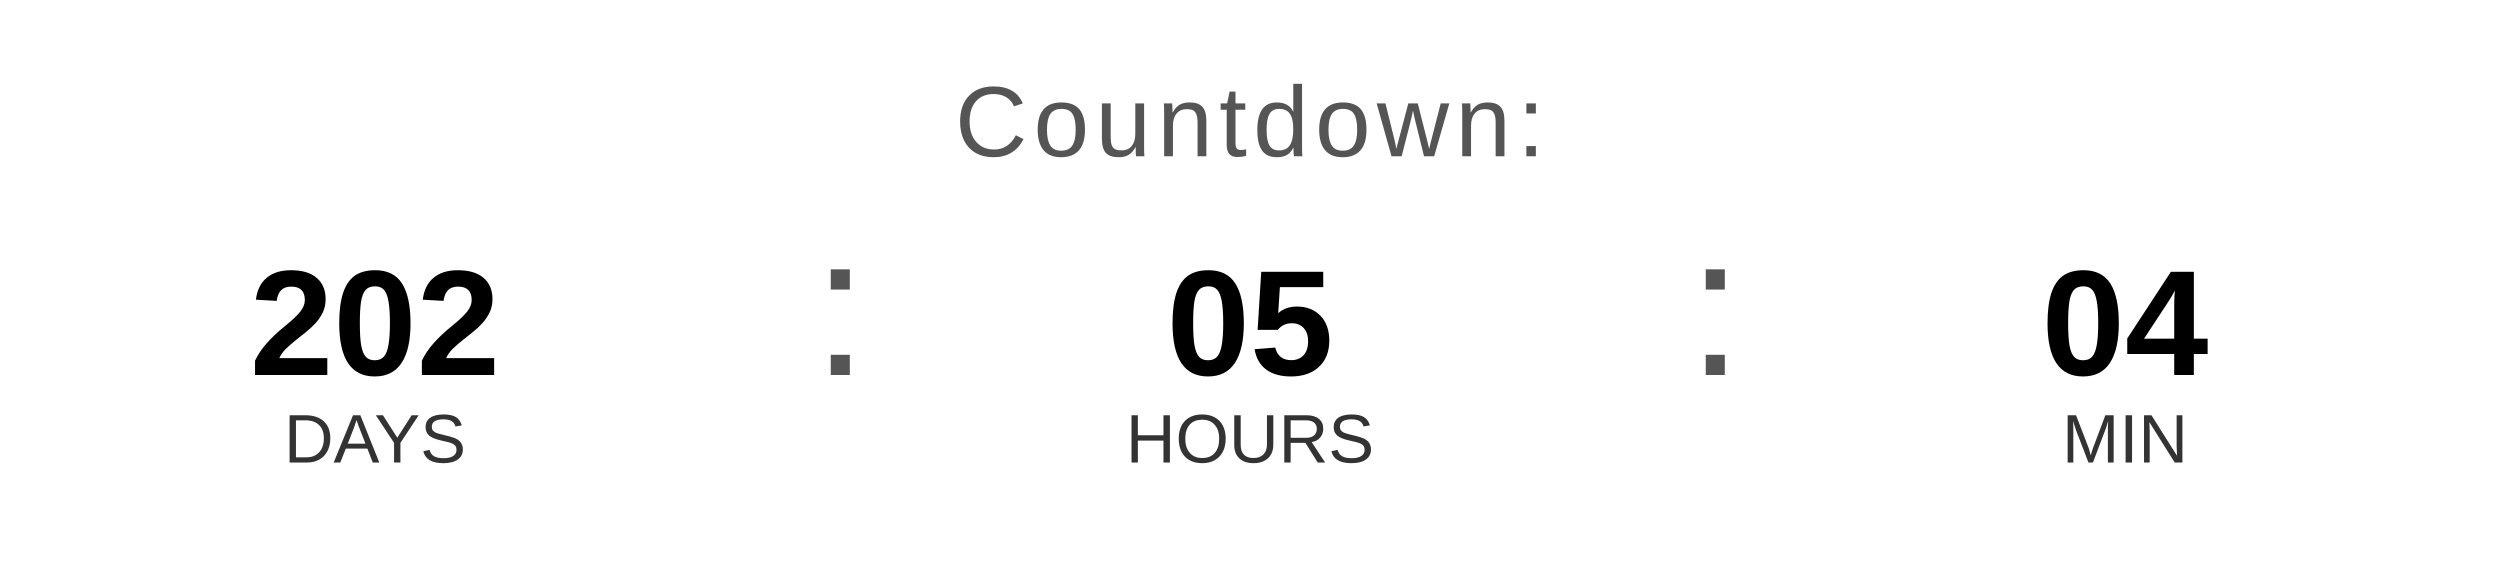
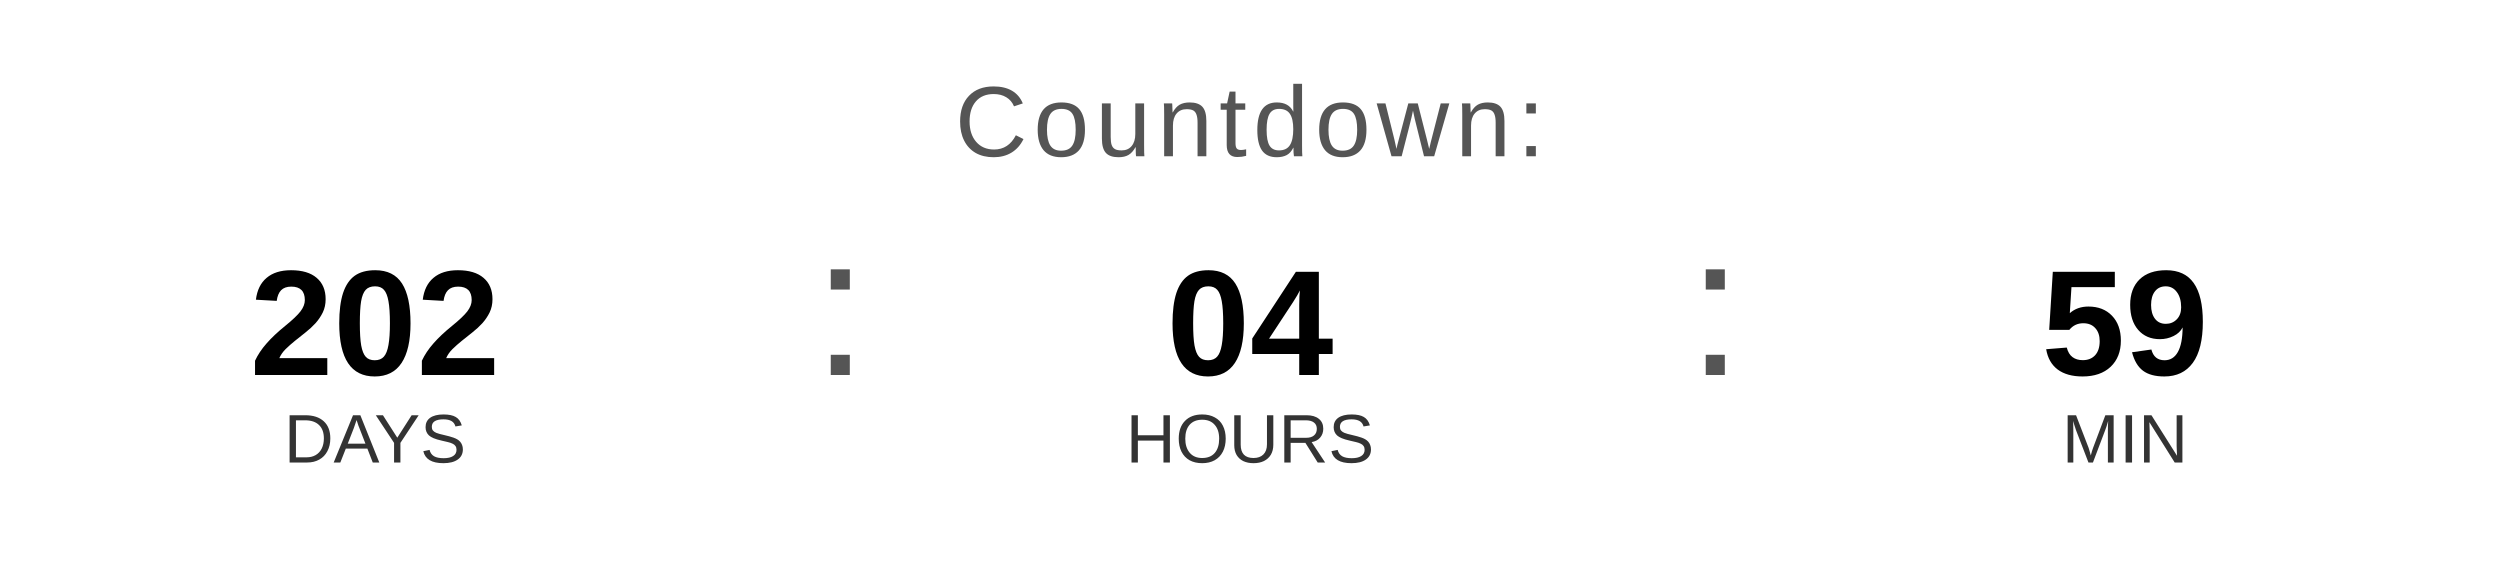
<svg xmlns="http://www.w3.org/2000/svg" width="400" height="90" viewBox="0 0 400 90">
  <text x="200" y="25" font-family="Arial, Helvetica, sans-serif" font-size="16" fill="#555555" text-anchor="middle" letter-spacing="1">
    Countdown:
  </text>
  <text x="60" y="60" font-family="Arial, Helvetica, sans-serif" font-size="24" font-weight="bold" fill="#000000" text-anchor="middle">202</text>
  <text x="60" y="74" font-family="Arial, Helvetica, sans-serif" font-size="11" fill="#333333" text-anchor="middle">DAYS</text>
  <text x="130" y="60" font-family="Arial, sans-serif" font-size="32" fill="#555555">:</text>
-   <text x="200" y="60" font-family="Arial, Helvetica, sans-serif" font-size="24" font-weight="bold" fill="#000000" text-anchor="middle">05</text>
+   <text x="200" y="60" font-family="Arial, Helvetica, sans-serif" font-size="24" font-weight="bold" fill="#000000" text-anchor="middle">04</text>
  <text x="200" y="74" font-family="Arial, Helvetica, sans-serif" font-size="11" fill="#333333" text-anchor="middle">HOURS</text>
  <text x="270" y="60" font-family="Arial, sans-serif" font-size="32" fill="#555555">:</text>
-   <text x="340" y="60" font-family="Arial, Helvetica, sans-serif" font-size="24" font-weight="bold" fill="#000000" text-anchor="middle">04</text>
+   <text x="340" y="60" font-family="Arial, Helvetica, sans-serif" font-size="24" font-weight="bold" fill="#000000" text-anchor="middle">59</text>
  <text x="340" y="74" font-family="Arial, Helvetica, sans-serif" font-size="11" fill="#333333" text-anchor="middle">MIN</text>
</svg>
